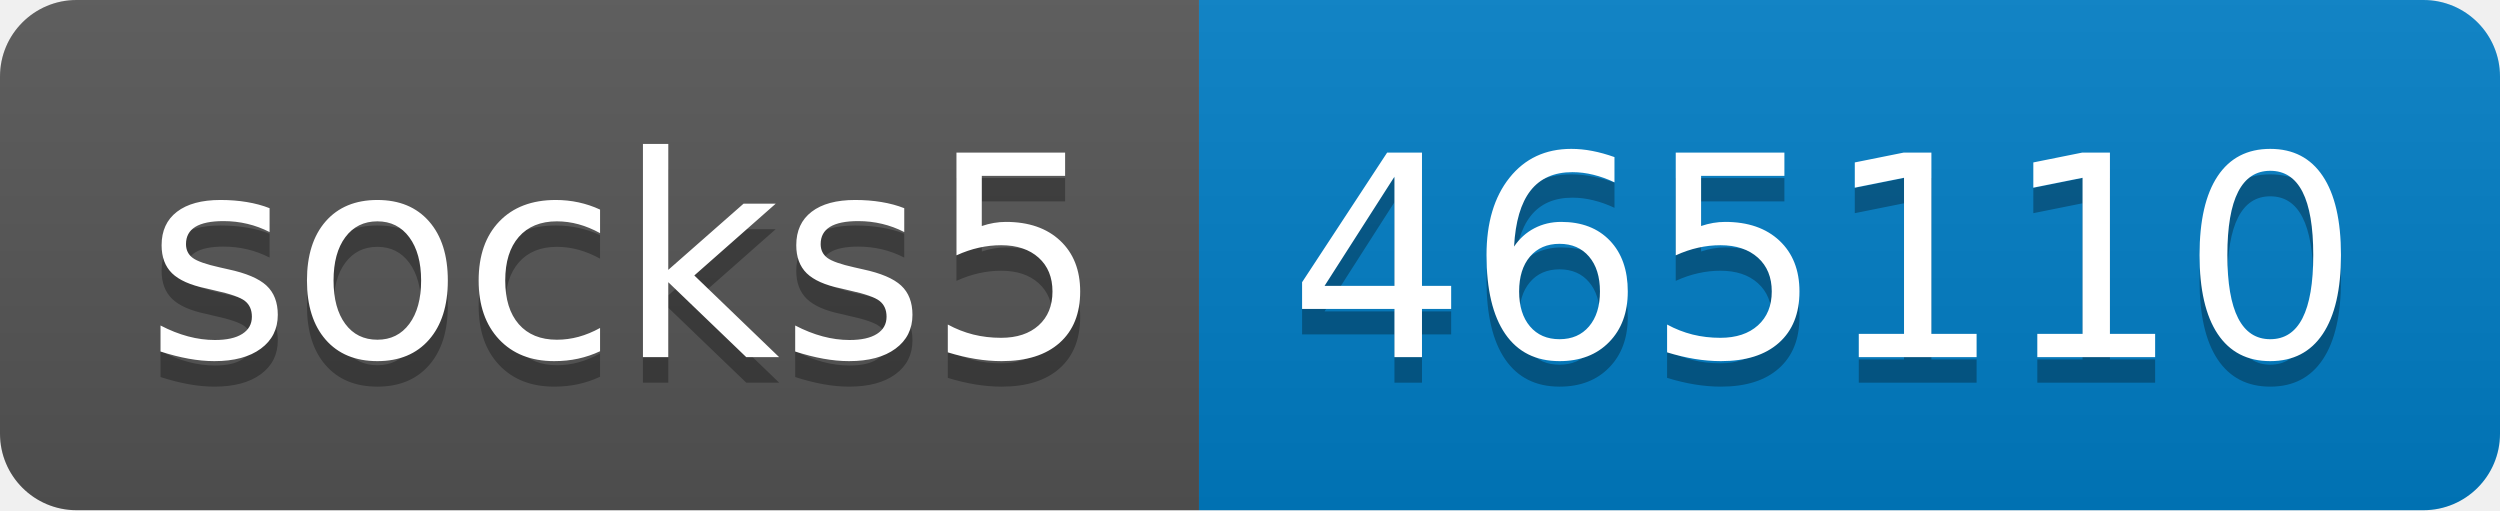
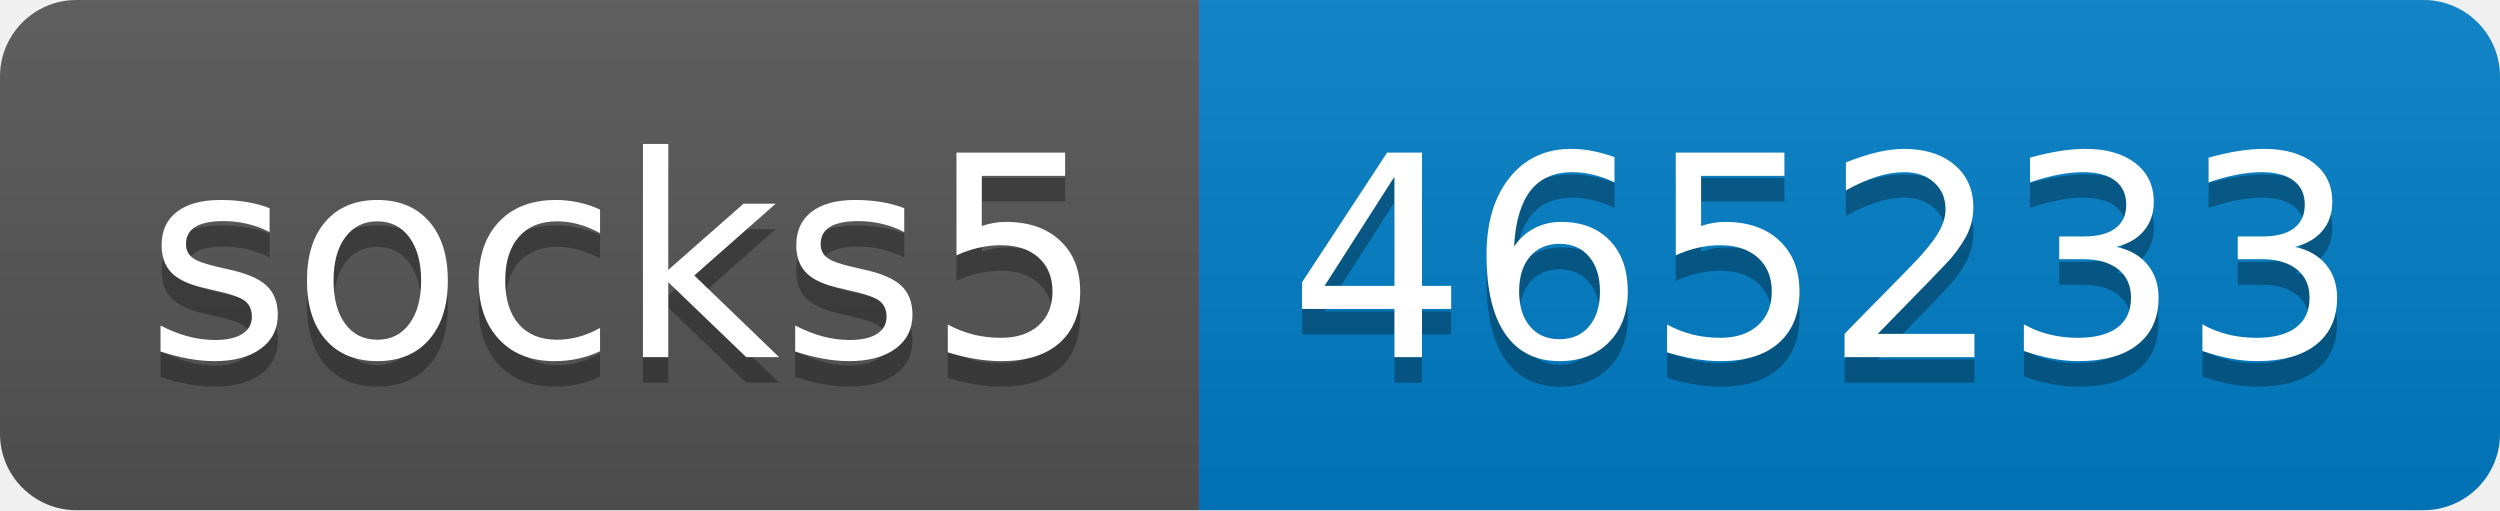
- <svg xmlns="http://www.w3.org/2000/svg" width="98" height="20" role="img" aria-label="socks5: 465110">
+ <svg xmlns="http://www.w3.org/2000/svg" width="98" height="20" role="img" aria-label="socks5: 465233">
  <linearGradient id="s" x2="0" y2="100%">
    <stop offset="0" stop-color="#bbb" stop-opacity=".1" />
    <stop offset="1" stop-opacity=".1" />
  </linearGradient>
  <clipPath id="r">
    <rect width="98" height="20" rx="3" fill="#fff" />
  </clipPath>
  <g clip-path="url(#r)">
    <rect width="47" height="20" fill="#555" />
    <rect x="47" width="51" height="20" fill="#007ec6" />
    <rect width="98" height="20" fill="url(#s)" />
  </g>
  <g fill="#fff" text-anchor="middle" font-family="Verdana,Geneva,DejaVu Sans,sans-serif" text-rendering="geometricPrecision" font-size="110">
    <text aria-hidden="true" x="245" y="150" fill="#010101" fill-opacity=".3" transform="scale(.1)" textLength="370">socks5</text>
    <text x="245" y="140" transform="scale(.1)" fill="#fff" textLength="370">socks5</text>
-     <text aria-hidden="true" x="715" y="150" fill="#010101" fill-opacity=".3" transform="scale(.1)" textLength="410">465110</text>
-     <text x="715" y="140" transform="scale(.1)" fill="#fff" textLength="410">465110</text>
+     <text aria-hidden="true" x="715" y="150" fill="#010101" fill-opacity=".3" transform="scale(.1)" textLength="410">465233</text>
+     <text x="715" y="140" transform="scale(.1)" fill="#fff" textLength="410">465233</text>
  </g>
</svg>
